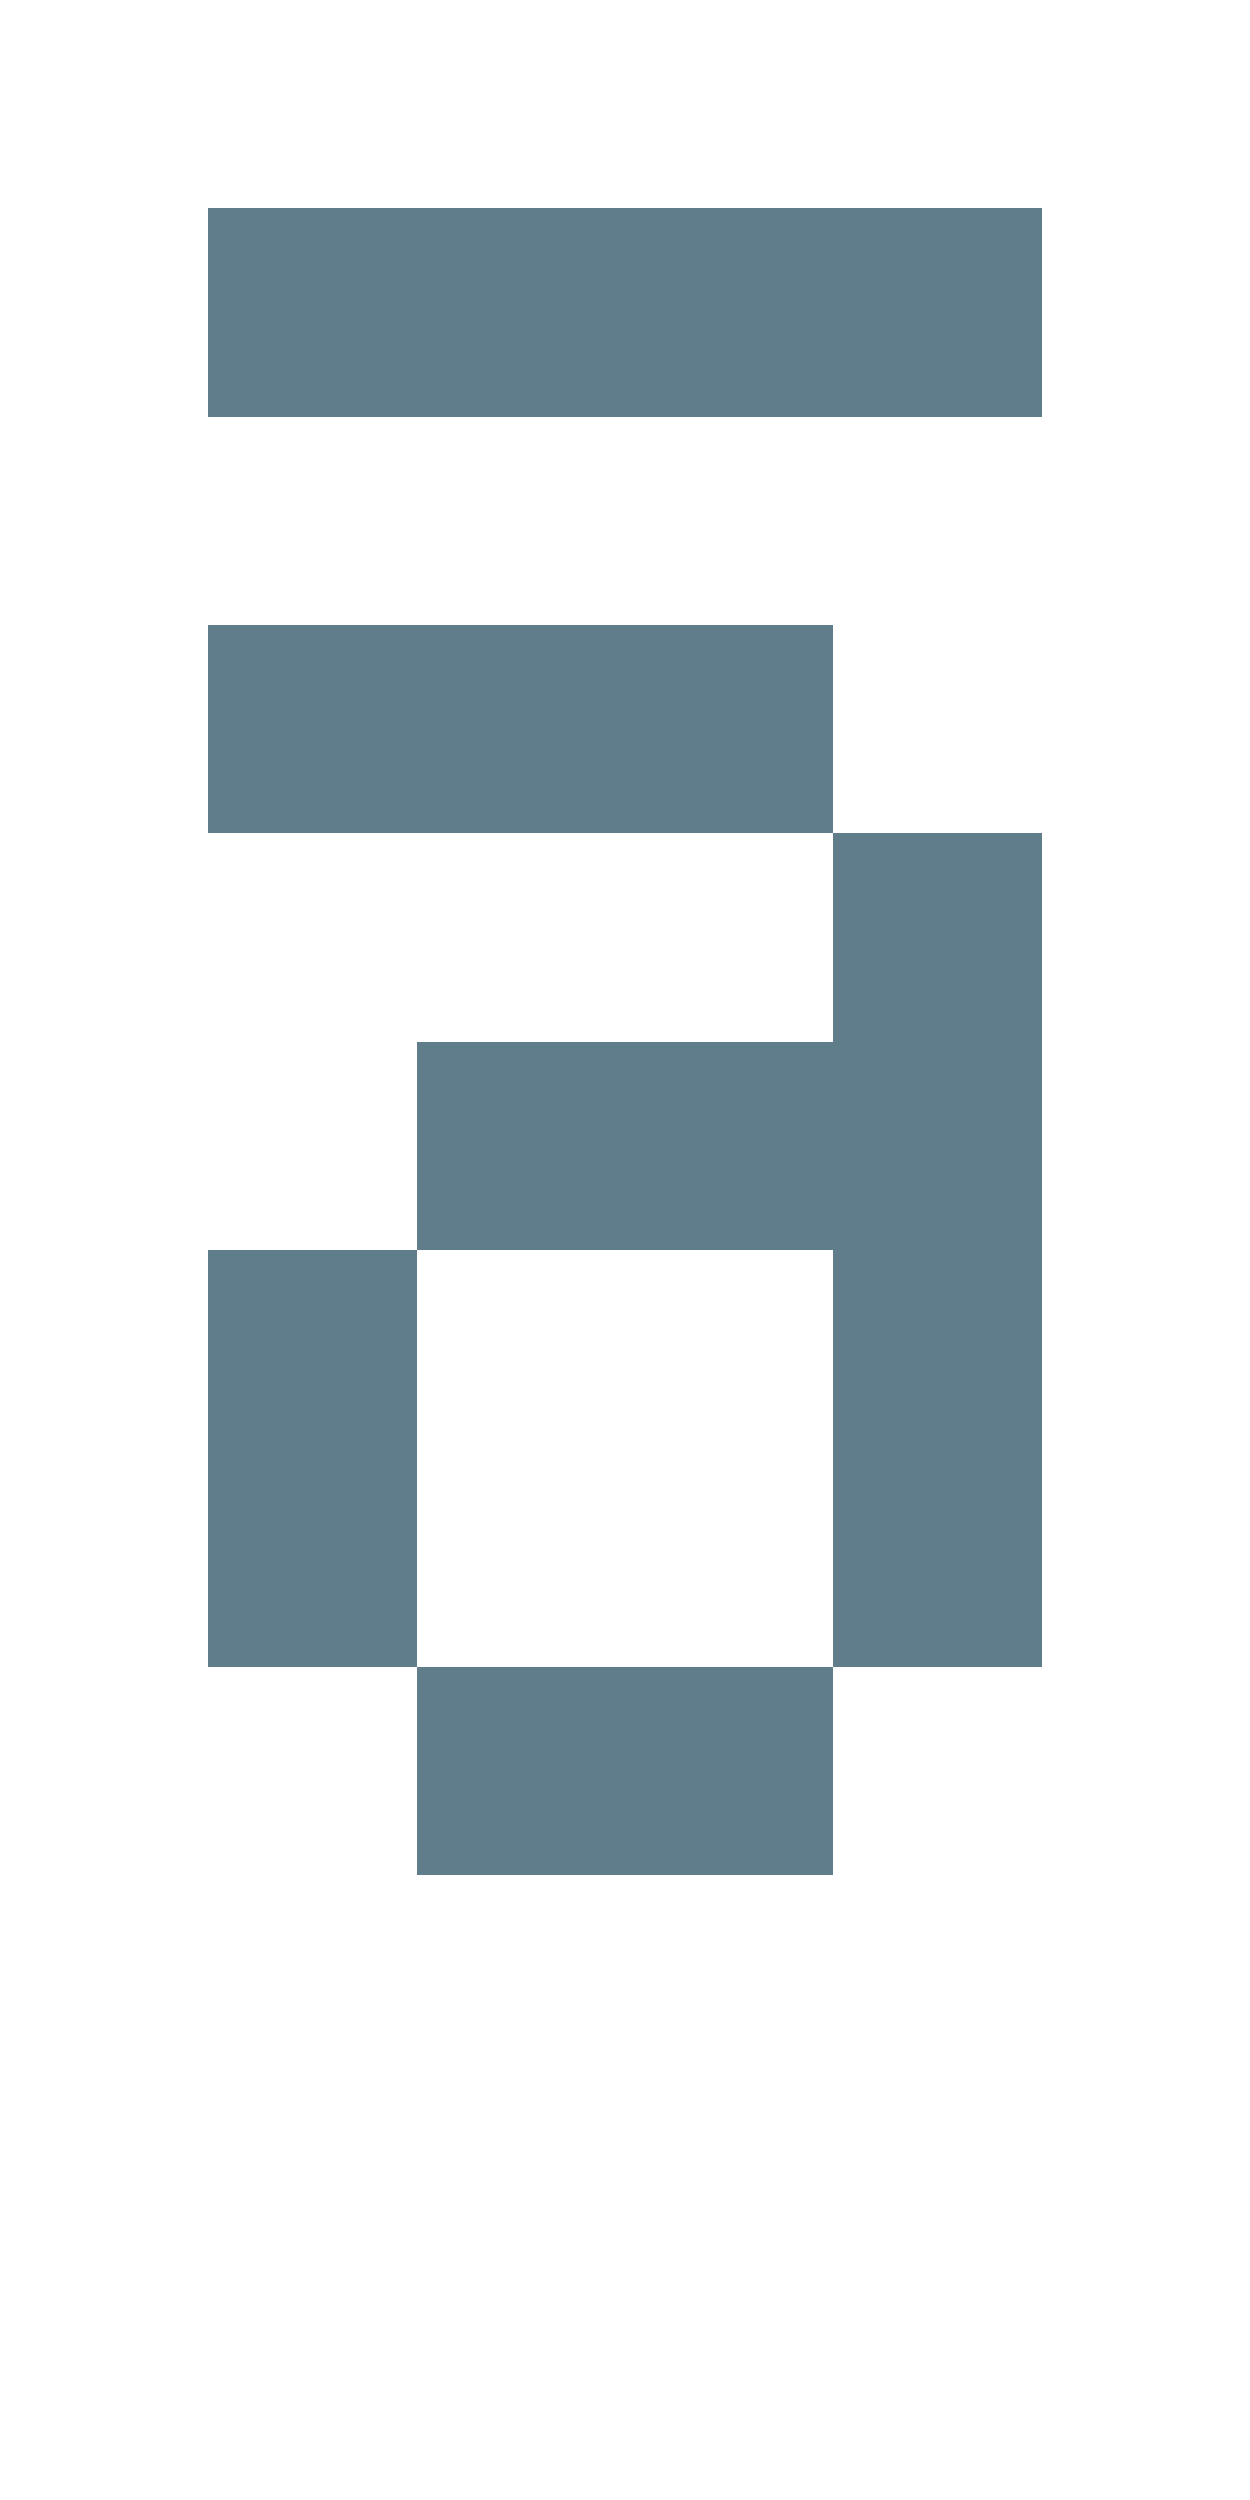
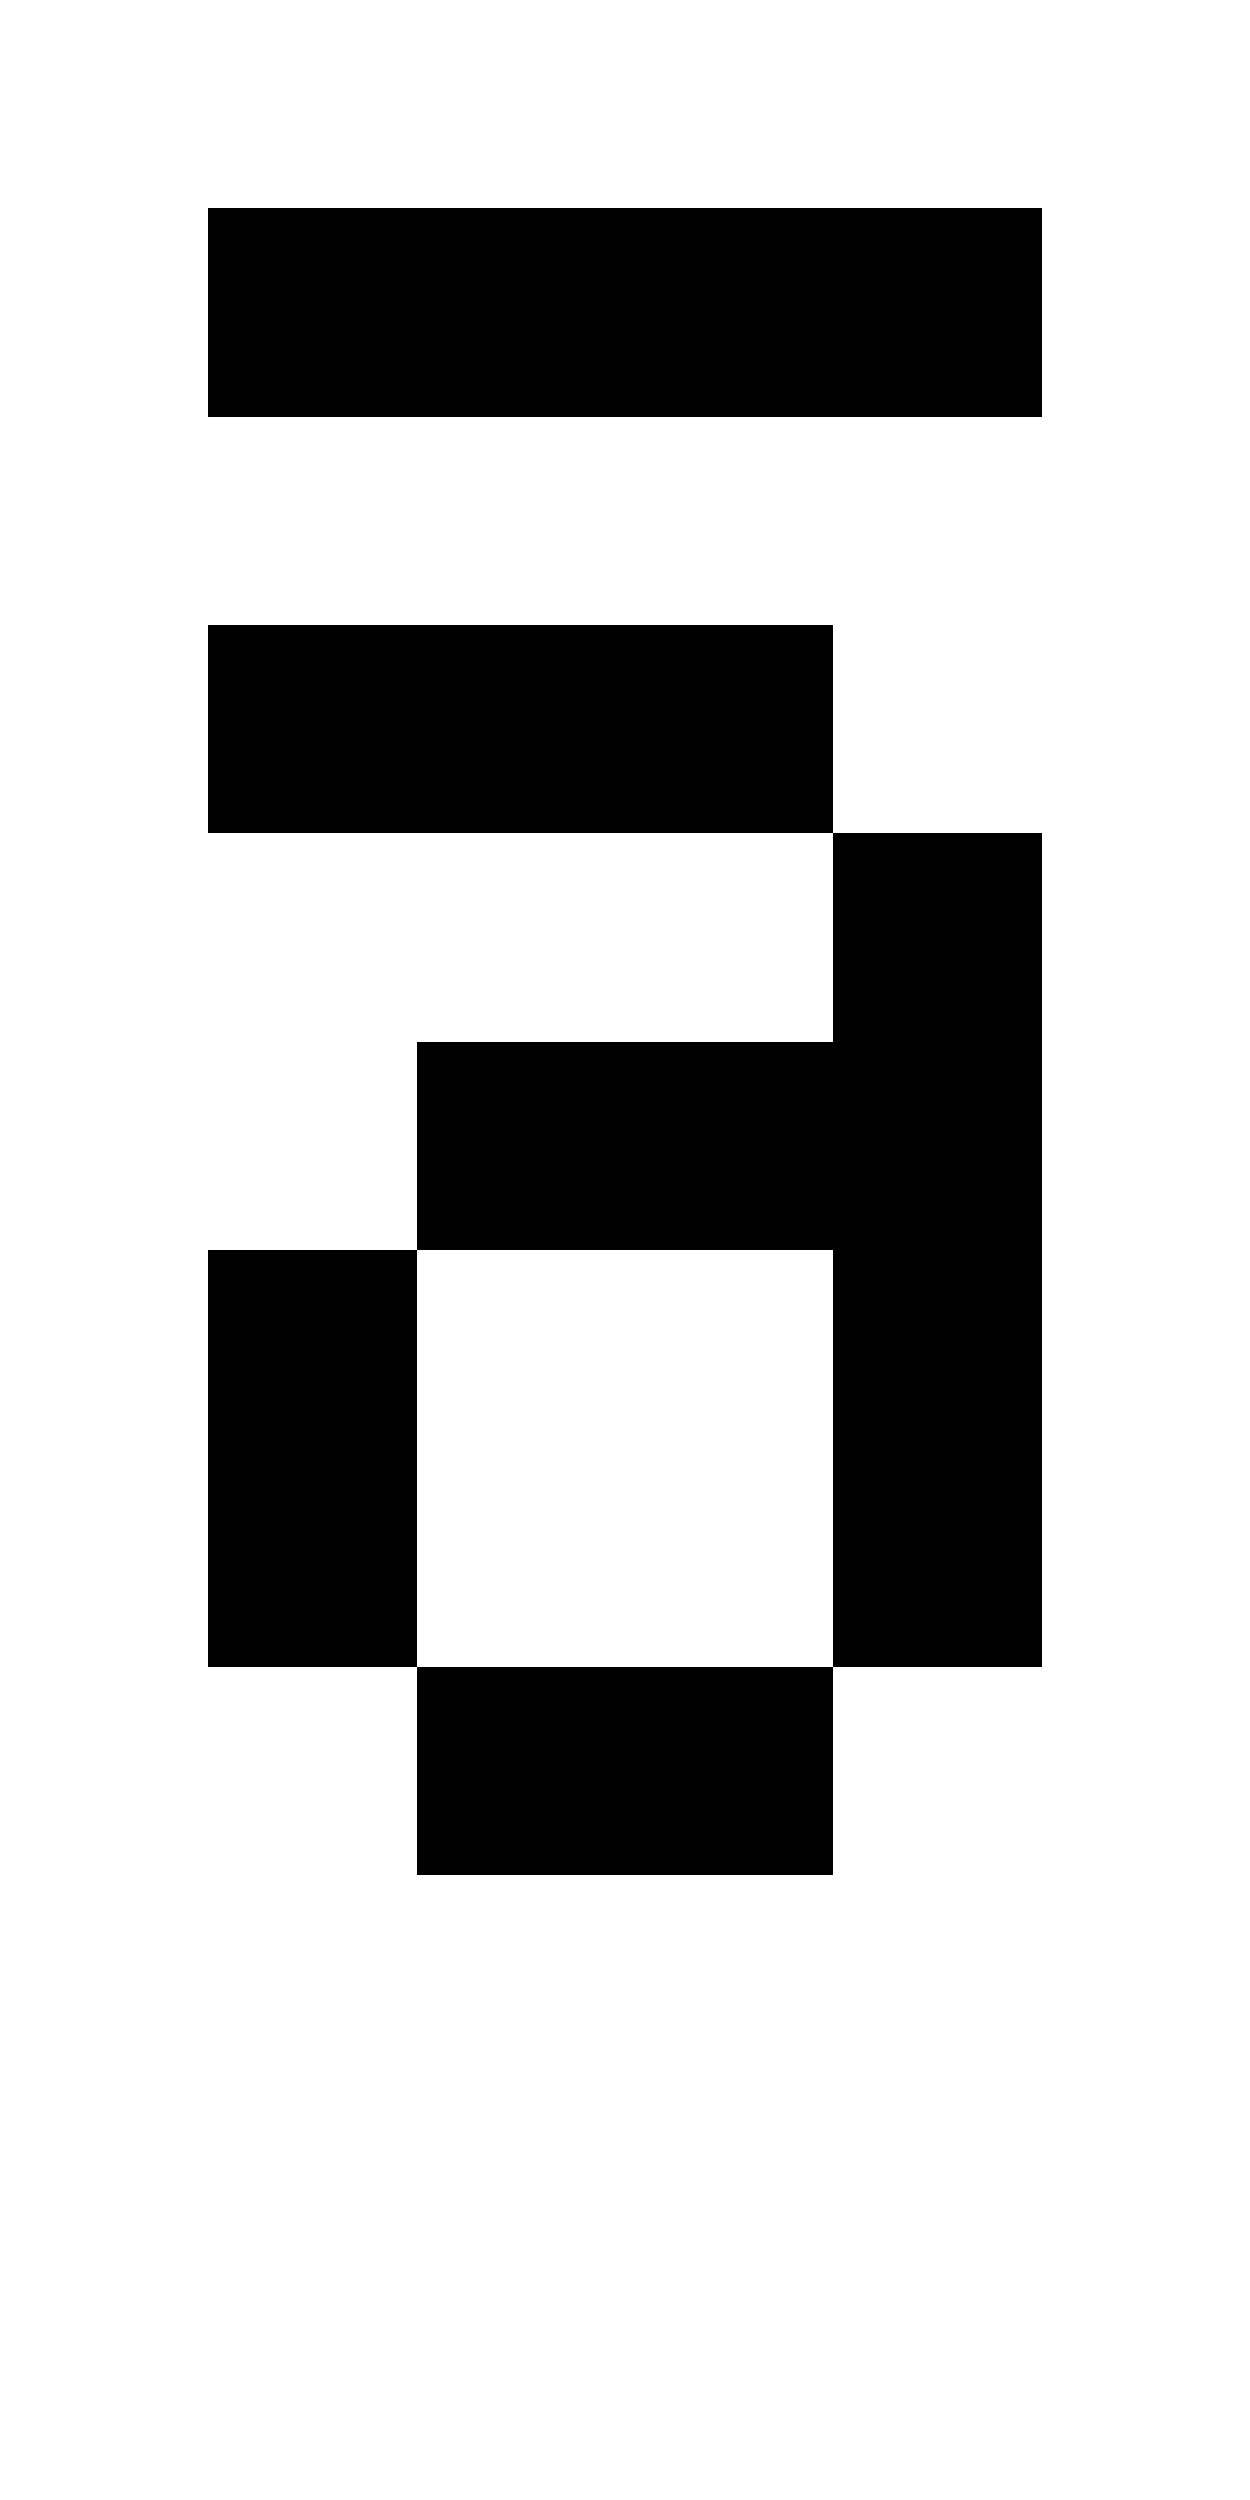
- <svg xmlns="http://www.w3.org/2000/svg" version="1.1" shape-rendering="crispEdges" width="6" height="12" viewBox="0 0 6 12">
-   <g>
-     <path fill="rgba(96,125,139,1.00)" d="M1,1h4v1h-4ZM1,3h3v1h-3ZM4,4h1v1h-1ZM2,5h3v1h-3ZM1,6h1v2h-1ZM4,6h1v2h-1ZM2,8h2v1h-2Z" />
-   </g>
+ <svg xmlns="http://www.w3.org/2000/svg" shape-rendering="crispEdges" viewBox="0 0 6 12">
+   <path d="M2 9h2V8H2v1zM1 6v2h1V6H1zm0-5v1h4V1H1zm3 4H2v1h2v2h1V4H4v1zM1 3v1h3V3H1z" />
</svg>
